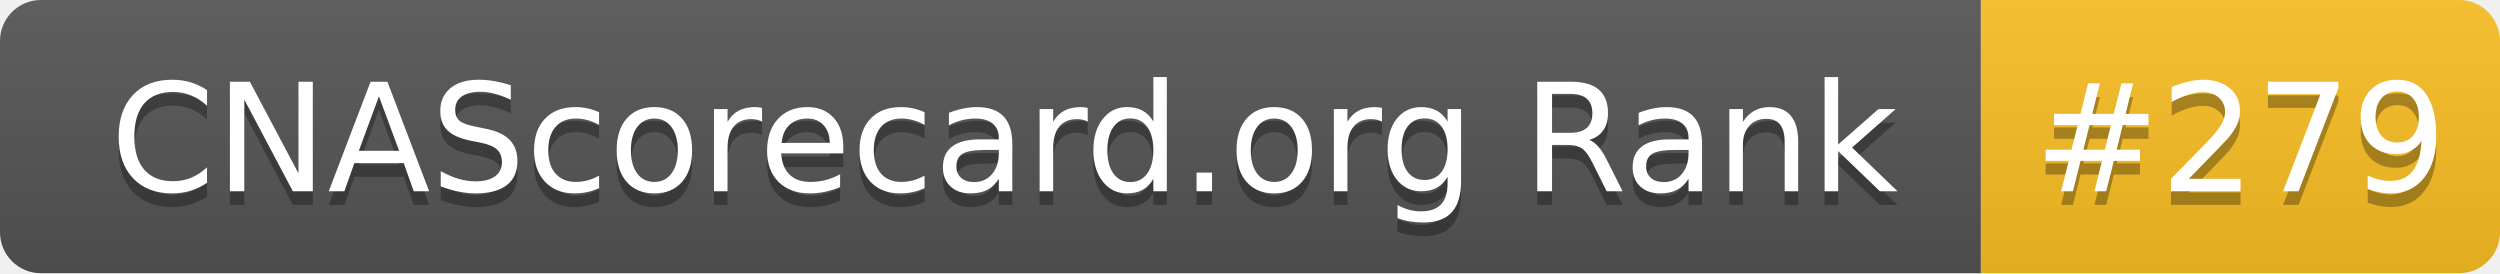
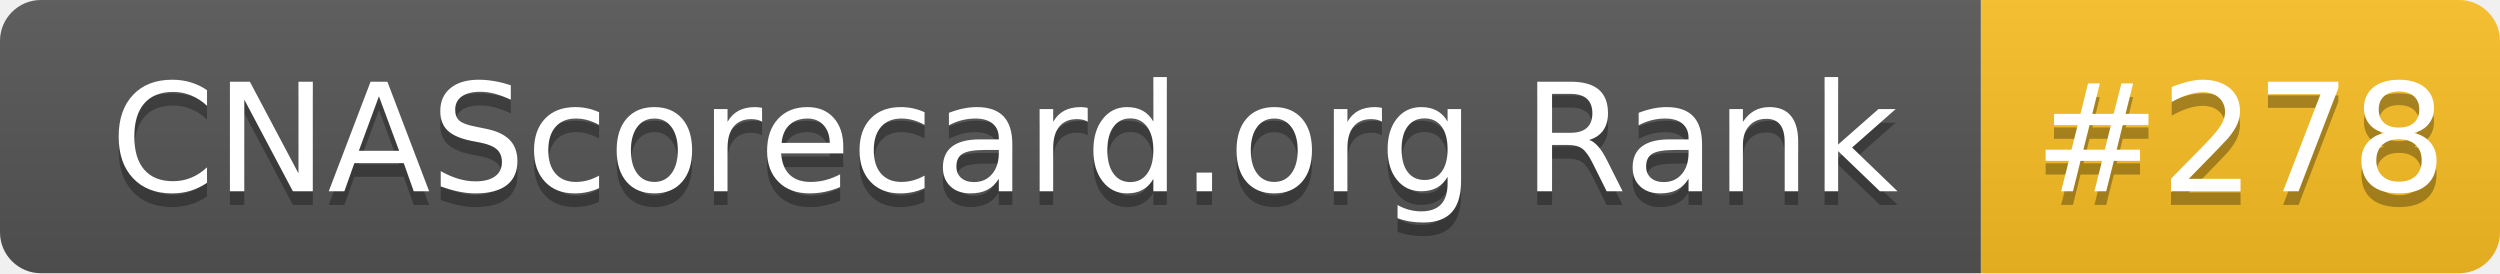
- <svg xmlns="http://www.w3.org/2000/svg" width="183" height="20" role="img" aria-label="CNAScorecard.org Rank: #279">
+ <svg xmlns="http://www.w3.org/2000/svg" width="183" height="20" role="img" aria-label="CNAScorecard.org Rank: #278">
  <linearGradient id="s" x2="0" y2="100%">
    <stop offset="0" stop-color="#bbb" stop-opacity=".1" />
    <stop offset="1" stop-opacity=".1" />
  </linearGradient>
  <clipPath id="r">
    <rect width="183" height="20" rx="3" fill="#fff" />
  </clipPath>
  <g clip-path="url(#r)">
    <rect width="145" height="20" fill="#555" />
    <rect x="145" width="38" height="20" fill="#FBBF24" />
    <rect width="183" height="20" fill="url(#s)" />
  </g>
  <g fill="#fff" text-anchor="middle" font-family="Verdana,Geneva,DejaVu Sans,sans-serif" text-rendering="geometricPrecision" font-size="110">
    <text aria-hidden="true" x="735" y="150" fill="#010101" fill-opacity=".3" transform="scale(.1)" textLength="1350">CNAScorecard.org Rank</text>
    <text x="735" y="140" transform="scale(.1)" fill="#fff" textLength="1350">CNAScorecard.org Rank</text>
-     <text aria-hidden="true" x="1640" y="150" fill="#010101" fill-opacity=".3" transform="scale(.1)" textLength="280">#279</text>
-     <text x="1640" y="140" transform="scale(.1)" fill="#fff" textLength="280">#279</text>
+     <text aria-hidden="true" x="1640" y="150" fill="#010101" fill-opacity=".3" transform="scale(.1)" textLength="280">#278</text>
+     <text x="1640" y="140" transform="scale(.1)" fill="#fff" textLength="280">#278</text>
  </g>
</svg>
